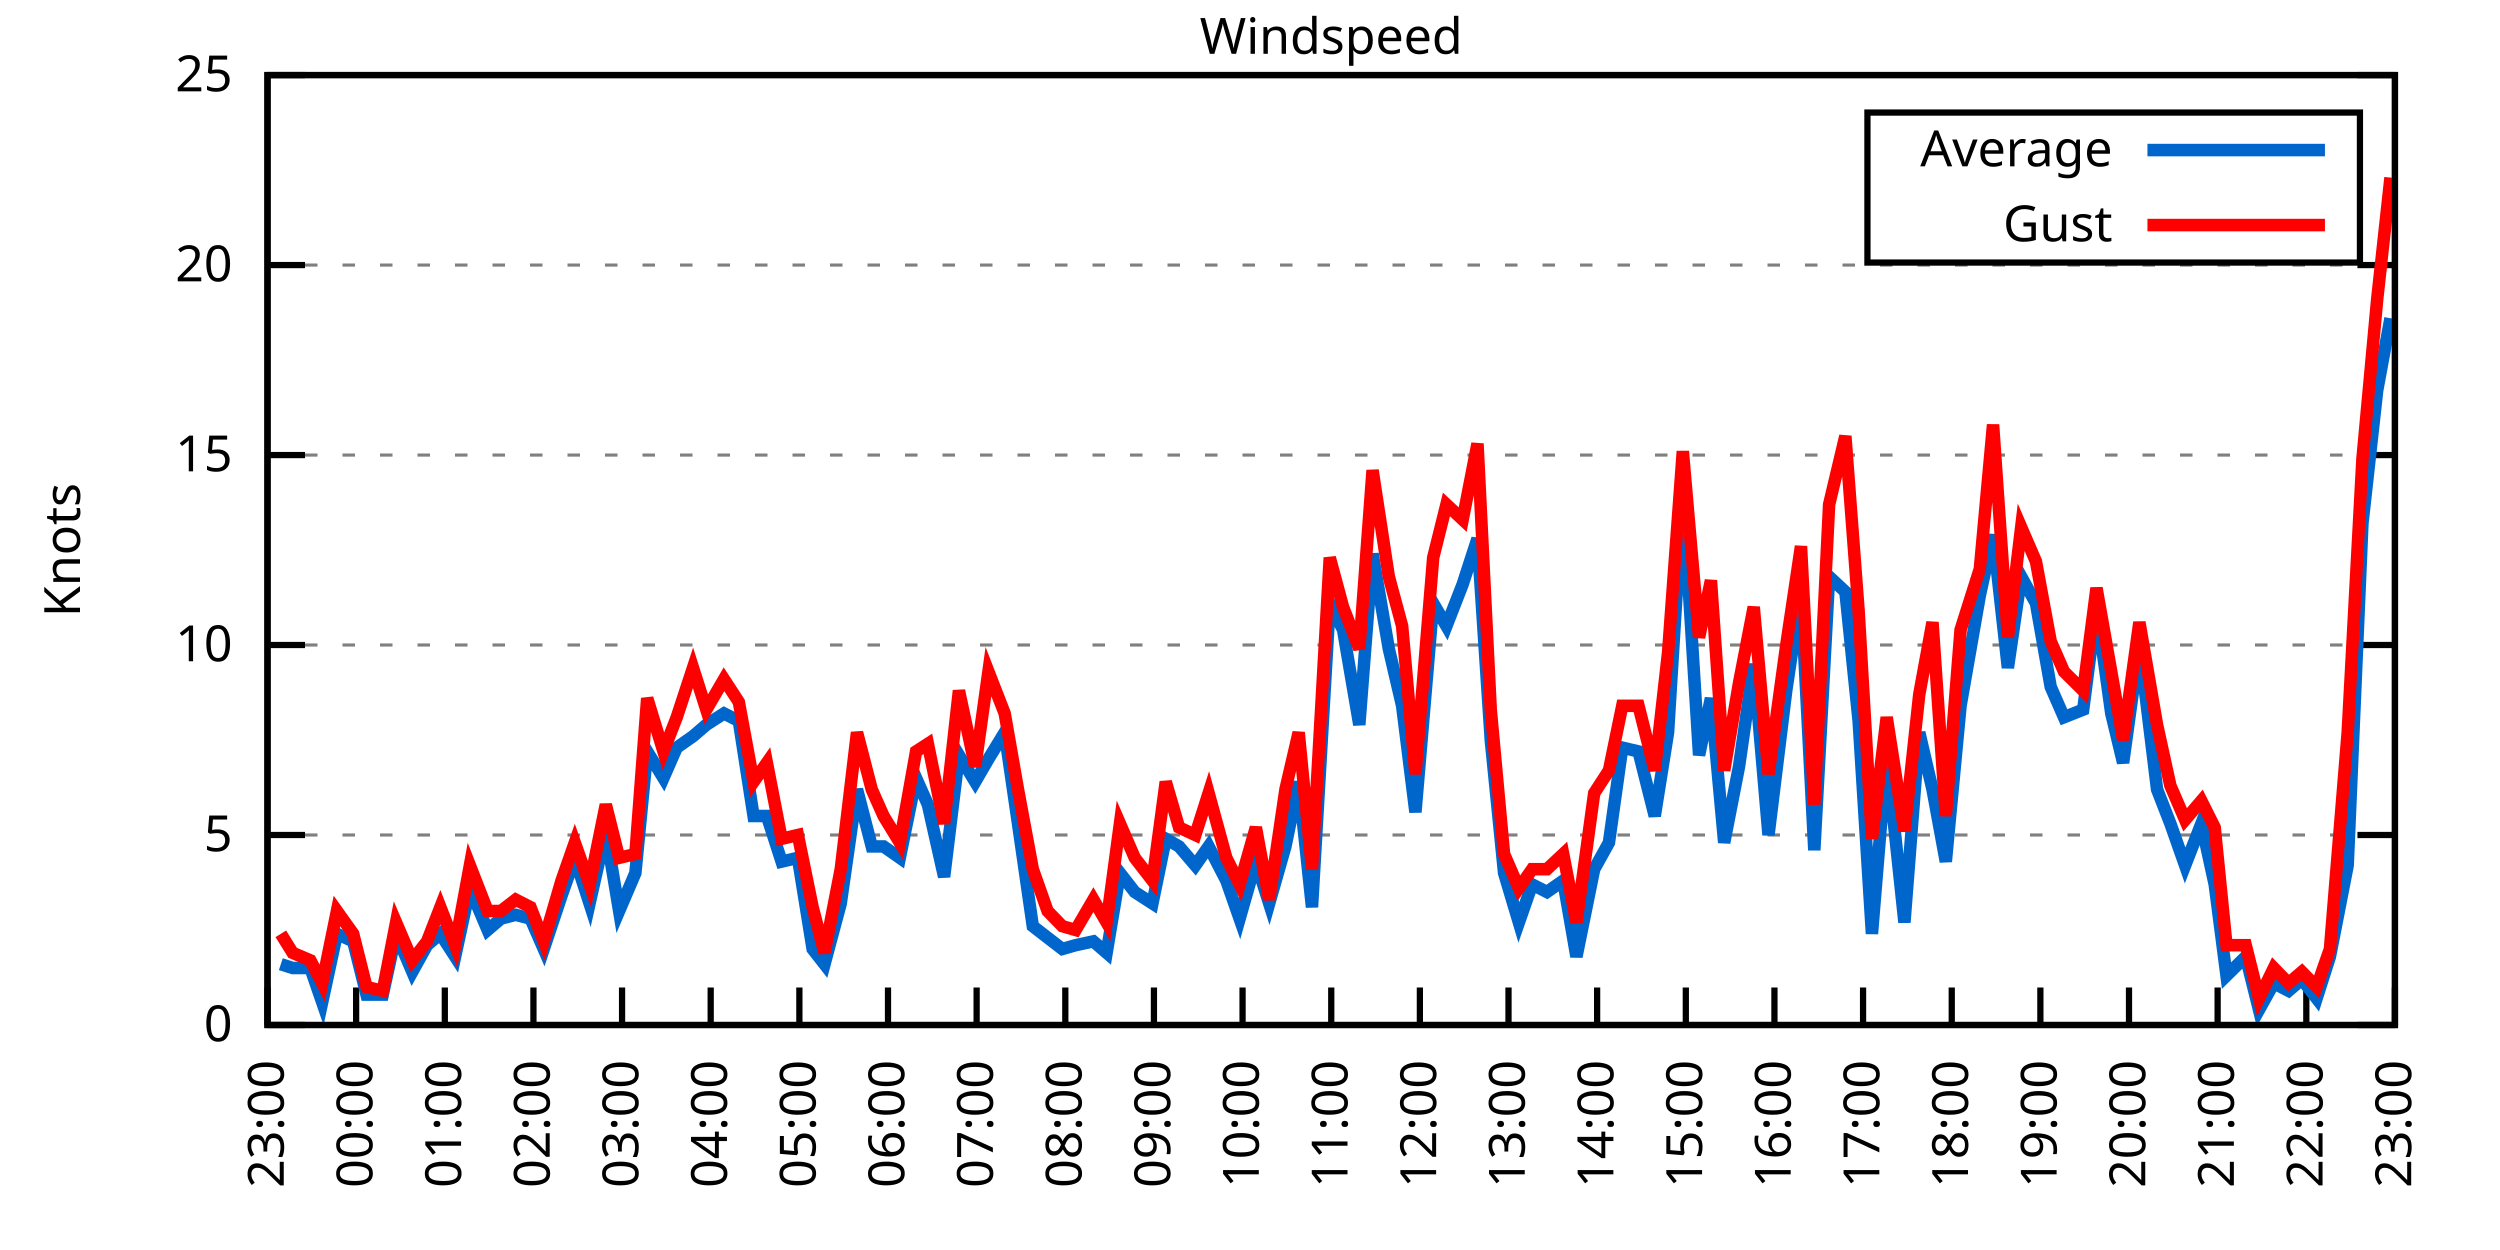
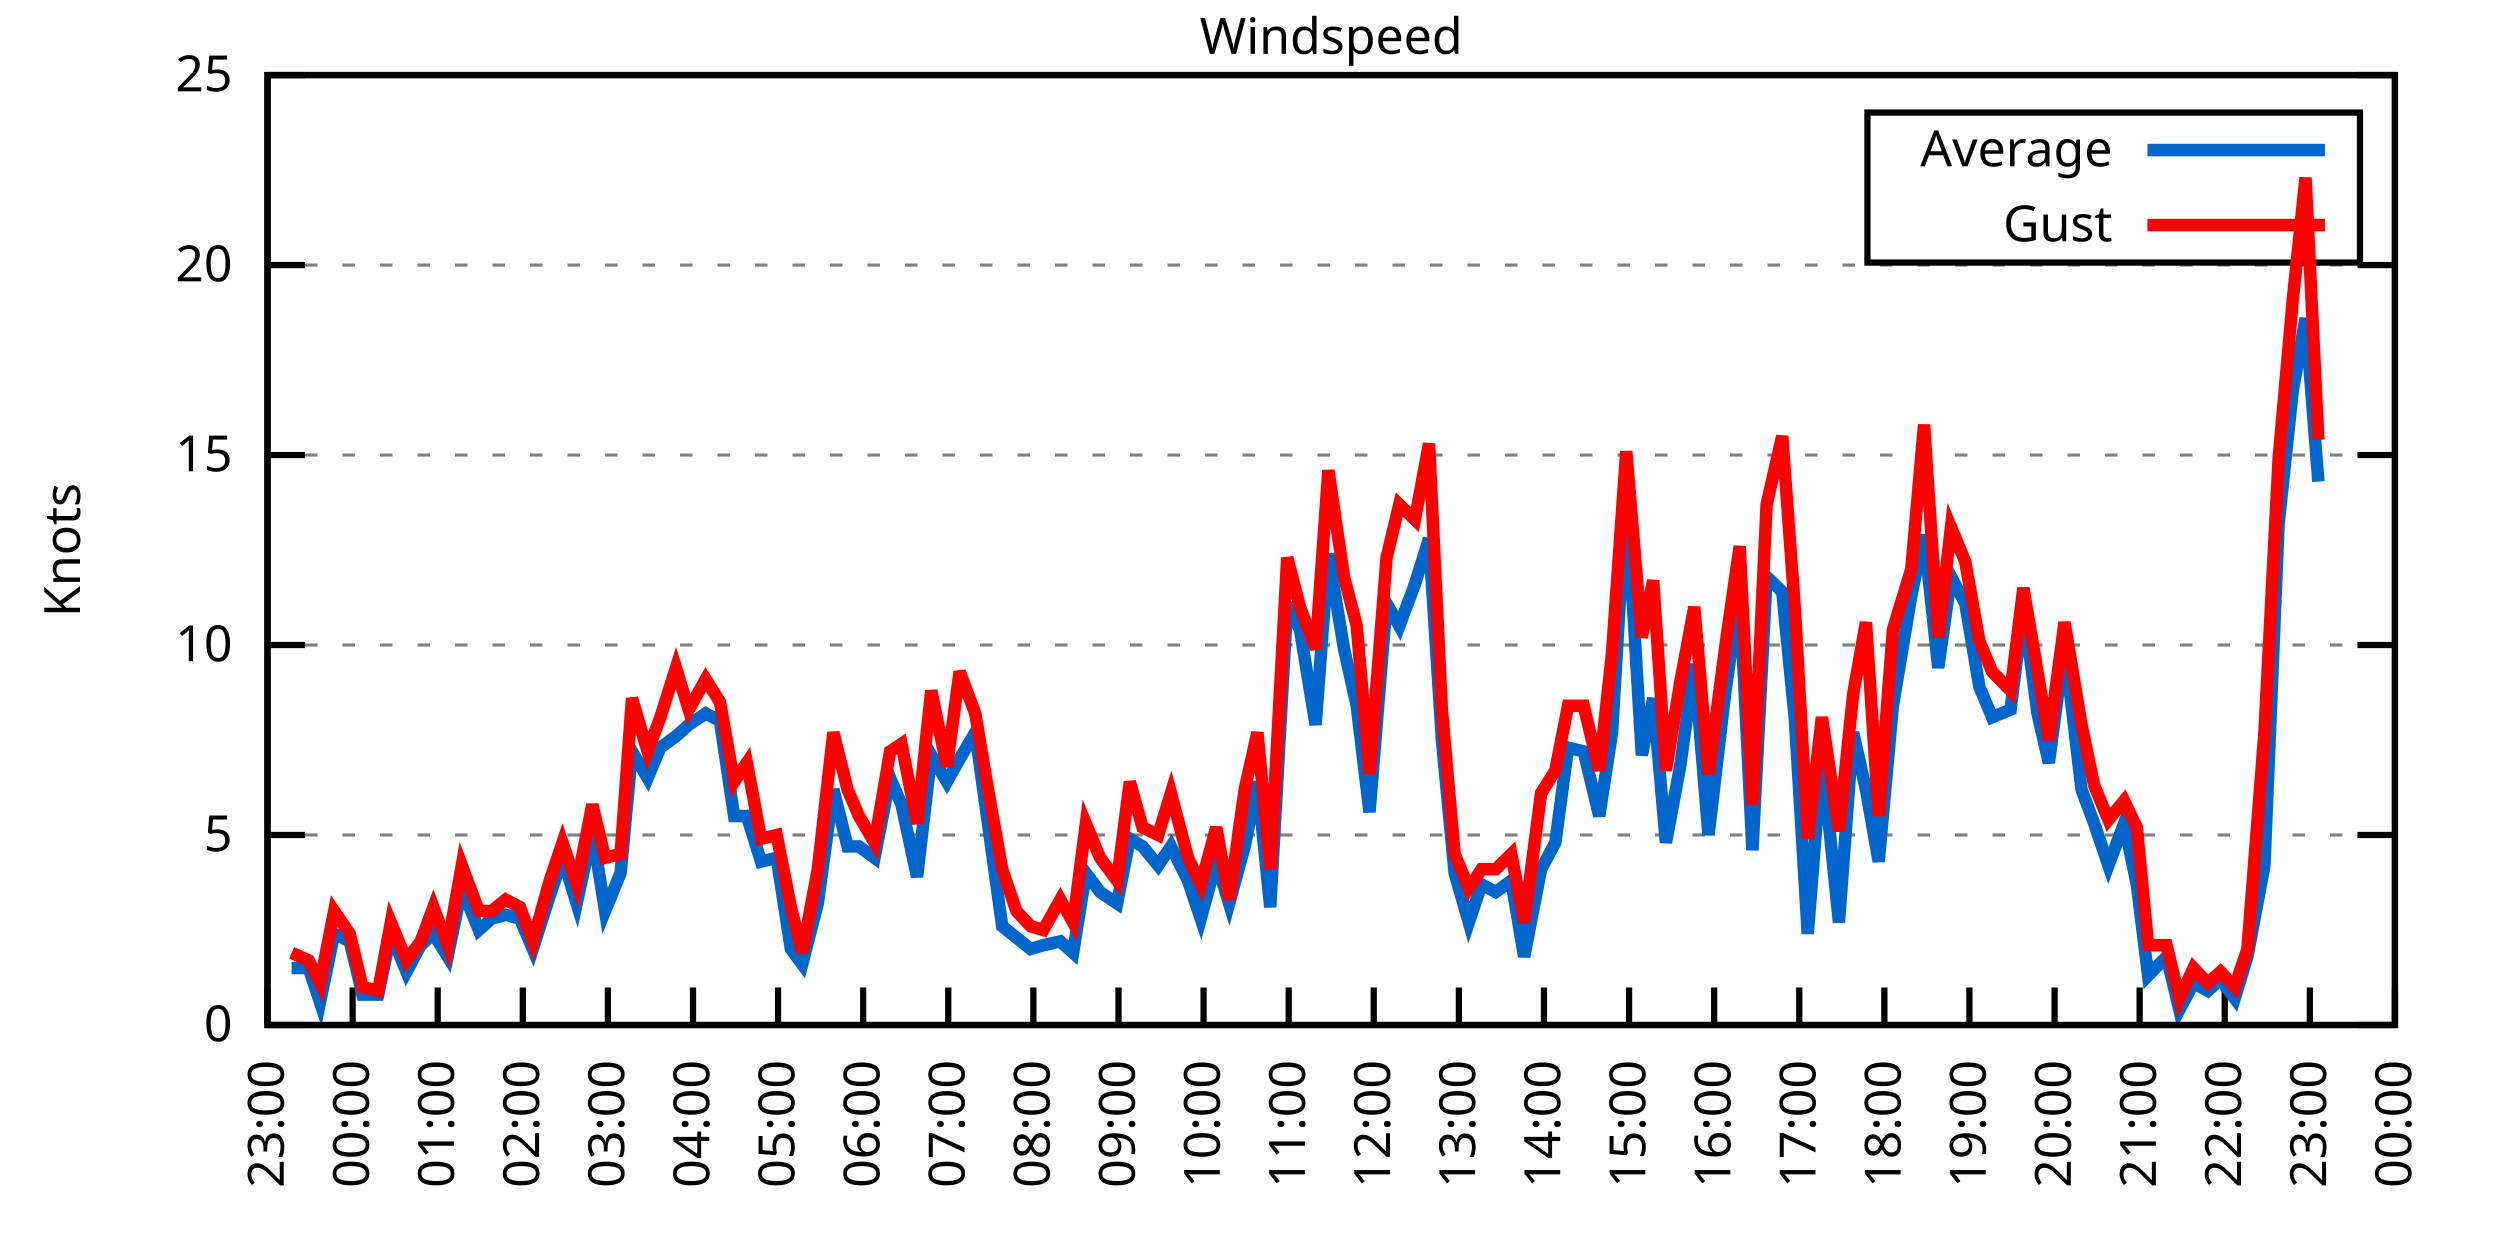
<svg xmlns="http://www.w3.org/2000/svg" xmlns:xlink="http://www.w3.org/1999/xlink" width="400" height="200" viewBox="0 0 400 200">
  <g id="gnuplot_canvas">
    <rect x="0" y="0" width="400" height="200" fill="none" />
    <defs>
      <circle id="gpDot" r="0.5" stroke-width="0.5" stroke="currentColor" />
      <path id="gpPt0" stroke-width="0.333" stroke="currentColor" d="M-1,0 h2 M0,-1 v2" />
      <path id="gpPt1" stroke-width="0.333" stroke="currentColor" d="M-1,-1 L1,1 M1,-1 L-1,1" />
      <path id="gpPt2" stroke-width="0.333" stroke="currentColor" d="M-1,0 L1,0 M0,-1 L0,1 M-1,-1 L1,1 M-1,1 L1,-1" />
      <rect id="gpPt3" stroke-width="0.333" stroke="currentColor" x="-1" y="-1" width="2" height="2" />
      <rect id="gpPt4" stroke-width="0.333" stroke="currentColor" fill="currentColor" x="-1" y="-1" width="2" height="2" />
      <circle id="gpPt5" stroke-width="0.333" stroke="currentColor" cx="0" cy="0" r="1" />
      <use xlink:href="#gpPt5" id="gpPt6" fill="currentColor" stroke="none" />
      <path id="gpPt7" stroke-width="0.333" stroke="currentColor" d="M0,-1.33 L-1.33,0.67 L1.33,0.67 z" />
      <use xlink:href="#gpPt7" id="gpPt8" fill="currentColor" stroke="none" />
      <use xlink:href="#gpPt7" id="gpPt9" stroke="currentColor" transform="rotate(180)" />
      <use xlink:href="#gpPt9" id="gpPt10" fill="currentColor" stroke="none" />
      <use xlink:href="#gpPt3" id="gpPt11" stroke="currentColor" transform="rotate(45)" />
      <use xlink:href="#gpPt11" id="gpPt12" fill="currentColor" stroke="none" />
      <path id="gpPt13" stroke-width="0.333" stroke="currentColor" d="M0,1.330 L1.265,0.411 L0.782,-1.067 L-0.782,-1.076 L-1.265,0.411 z" />
      <use xlink:href="#gpPt13" id="gpPt14" fill="currentColor" stroke="none" />
      <filter id="textbox" filterUnits="objectBoundingBox" x="0" y="0" height="1" width="1">
        <feFlood flood-color="white" flood-opacity="1" result="bgnd" />
        <feComposite in="SourceGraphic" in2="bgnd" operator="atop" />
      </filter>
      <filter id="greybox" filterUnits="objectBoundingBox" x="0" y="0" height="1" width="1">
        <feFlood flood-color="lightgrey" flood-opacity="1" result="grey" />
        <feComposite in="SourceGraphic" in2="grey" operator="atop" />
      </filter>
    </defs>
    <g fill="none" color="white" stroke="currentColor" stroke-width="1.00" stroke-linecap="butt" stroke-linejoin="miter">
</g>
    <g fill="none" color="black" stroke="currentColor" stroke-width="1.00" stroke-linecap="butt" stroke-linejoin="miter">
      <g stroke="none" shape-rendering="crispEdges">
        <polygon fill="rgb(255, 255, 255)" points="42.80,164.00 383.18,164.00 383.18,12.02 42.80,12.02 " />
      </g>
    </g>
    <g fill="none" color="black" stroke="currentColor" stroke-width="1.00" stroke-linecap="butt" stroke-linejoin="miter">
</g>
    <g fill="none" color="black" stroke="black" stroke-width="0.50" stroke-linecap="butt" stroke-linejoin="miter">
</g>
    <g fill="none" color="gray" stroke="currentColor" stroke-width="0.50" stroke-linecap="butt" stroke-linejoin="miter">
      <path stroke="gray" stroke-dasharray="2,4" class="gridline" d="M42.80,164.00 L383.19,164.00  " />
    </g>
    <g fill="none" color="gray" stroke="gray" stroke-width="1.00" stroke-linecap="butt" stroke-linejoin="miter">
</g>
    <g fill="none" color="black" stroke="currentColor" stroke-width="1.00" stroke-linecap="butt" stroke-linejoin="miter">
      <path stroke="black" d="M42.80,164.00 L48.80,164.00 M383.19,164.00 L377.19,164.00  " />
      <g transform="translate(37.20,166.60)" stroke="none" fill="black" font-family="Sans" font-size="8.00" text-anchor="end">
        <text>
          <tspan font-family="Sans"> 0</tspan>
        </text>
      </g>
    </g>
    <g fill="none" color="black" stroke="currentColor" stroke-width="1.00" stroke-linecap="butt" stroke-linejoin="miter">
</g>
    <g fill="none" color="black" stroke="black" stroke-width="0.50" stroke-linecap="butt" stroke-linejoin="miter">
</g>
    <g fill="none" color="gray" stroke="currentColor" stroke-width="0.50" stroke-linecap="butt" stroke-linejoin="miter">
      <path stroke="gray" stroke-dasharray="2,4" class="gridline" d="M42.80,133.60 L383.19,133.60  " />
    </g>
    <g fill="none" color="gray" stroke="gray" stroke-width="1.00" stroke-linecap="butt" stroke-linejoin="miter">
</g>
    <g fill="none" color="black" stroke="currentColor" stroke-width="1.00" stroke-linecap="butt" stroke-linejoin="miter">
      <path stroke="black" d="M42.80,133.60 L48.80,133.60 M383.19,133.60 L377.19,133.60  " />
      <g transform="translate(37.20,136.20)" stroke="none" fill="black" font-family="Sans" font-size="8.00" text-anchor="end">
        <text>
          <tspan font-family="Sans"> 5</tspan>
        </text>
      </g>
    </g>
    <g fill="none" color="black" stroke="currentColor" stroke-width="1.00" stroke-linecap="butt" stroke-linejoin="miter">
</g>
    <g fill="none" color="black" stroke="black" stroke-width="0.50" stroke-linecap="butt" stroke-linejoin="miter">
</g>
    <g fill="none" color="gray" stroke="currentColor" stroke-width="0.50" stroke-linecap="butt" stroke-linejoin="miter">
      <path stroke="gray" stroke-dasharray="2,4" class="gridline" d="M42.80,103.20 L383.19,103.20  " />
    </g>
    <g fill="none" color="gray" stroke="gray" stroke-width="1.00" stroke-linecap="butt" stroke-linejoin="miter">
</g>
    <g fill="none" color="black" stroke="currentColor" stroke-width="1.00" stroke-linecap="butt" stroke-linejoin="miter">
      <path stroke="black" d="M42.80,103.20 L48.80,103.20 M383.19,103.20 L377.19,103.20  " />
      <g transform="translate(37.20,105.80)" stroke="none" fill="black" font-family="Sans" font-size="8.00" text-anchor="end">
        <text>
          <tspan font-family="Sans"> 10</tspan>
        </text>
      </g>
    </g>
    <g fill="none" color="black" stroke="currentColor" stroke-width="1.00" stroke-linecap="butt" stroke-linejoin="miter">
</g>
    <g fill="none" color="black" stroke="black" stroke-width="0.50" stroke-linecap="butt" stroke-linejoin="miter">
</g>
    <g fill="none" color="gray" stroke="currentColor" stroke-width="0.50" stroke-linecap="butt" stroke-linejoin="miter">
      <path stroke="gray" stroke-dasharray="2,4" class="gridline" d="M42.80,72.81 L383.19,72.81  " />
    </g>
    <g fill="none" color="gray" stroke="gray" stroke-width="1.00" stroke-linecap="butt" stroke-linejoin="miter">
</g>
    <g fill="none" color="black" stroke="currentColor" stroke-width="1.00" stroke-linecap="butt" stroke-linejoin="miter">
      <path stroke="black" d="M42.80,72.81 L48.80,72.81 M383.19,72.81 L377.19,72.81  " />
      <g transform="translate(37.20,75.41)" stroke="none" fill="black" font-family="Sans" font-size="8.00" text-anchor="end">
        <text>
          <tspan font-family="Sans"> 15</tspan>
        </text>
      </g>
    </g>
    <g fill="none" color="black" stroke="currentColor" stroke-width="1.00" stroke-linecap="butt" stroke-linejoin="miter">
</g>
    <g fill="none" color="black" stroke="black" stroke-width="0.50" stroke-linecap="butt" stroke-linejoin="miter">
</g>
    <g fill="none" color="gray" stroke="currentColor" stroke-width="0.50" stroke-linecap="butt" stroke-linejoin="miter">
      <path stroke="gray" stroke-dasharray="2,4" class="gridline" d="M42.80,42.41 L383.19,42.41  " />
    </g>
    <g fill="none" color="gray" stroke="gray" stroke-width="1.00" stroke-linecap="butt" stroke-linejoin="miter">
</g>
    <g fill="none" color="black" stroke="currentColor" stroke-width="1.00" stroke-linecap="butt" stroke-linejoin="miter">
      <path stroke="black" d="M42.80,42.41 L48.80,42.41 M383.19,42.41 L377.19,42.41  " />
      <g transform="translate(37.20,45.01)" stroke="none" fill="black" font-family="Sans" font-size="8.00" text-anchor="end">
        <text>
          <tspan font-family="Sans"> 20</tspan>
        </text>
      </g>
    </g>
    <g fill="none" color="black" stroke="currentColor" stroke-width="1.00" stroke-linecap="butt" stroke-linejoin="miter">
</g>
    <g fill="none" color="black" stroke="black" stroke-width="0.50" stroke-linecap="butt" stroke-linejoin="miter">
</g>
    <g fill="none" color="gray" stroke="currentColor" stroke-width="0.50" stroke-linecap="butt" stroke-linejoin="miter">
      <path stroke="gray" stroke-dasharray="2,4" class="gridline" d="M42.80,12.01 L383.19,12.01  " />
    </g>
    <g fill="none" color="gray" stroke="gray" stroke-width="1.00" stroke-linecap="butt" stroke-linejoin="miter">
</g>
    <g fill="none" color="black" stroke="currentColor" stroke-width="1.00" stroke-linecap="butt" stroke-linejoin="miter">
      <path stroke="black" d="M42.80,12.01 L48.80,12.01 M383.19,12.01 L377.19,12.01  " />
      <g transform="translate(37.20,14.61)" stroke="none" fill="black" font-family="Sans" font-size="8.00" text-anchor="end">
        <text>
          <tspan font-family="Sans"> 25</tspan>
        </text>
      </g>
    </g>
    <g fill="none" color="black" stroke="currentColor" stroke-width="1.00" stroke-linecap="butt" stroke-linejoin="miter">
      <path stroke="black" d="M42.80,164.00 L42.80,158.00  " />
      <g transform="translate(45.40,169.60) rotate(270.00)" stroke="none" fill="black" font-family="Sans" font-size="8.00" text-anchor="end">
        <text>
          <tspan font-family="Sans">23:00</tspan>
        </text>
      </g>
    </g>
    <g fill="none" color="black" stroke="currentColor" stroke-width="1.00" stroke-linecap="butt" stroke-linejoin="miter">
-       <path stroke="black" d="M56.98,164.00 L56.98,158.00  " />
-       <g transform="translate(59.58,169.60) rotate(270.00)" stroke="none" fill="black" font-family="Sans" font-size="8.00" text-anchor="end">
+       <path stroke="black" d="M56.42,164.00 L56.42,158.00  " />
+       <g transform="translate(59.02,169.60) rotate(270.00)" stroke="none" fill="black" font-family="Sans" font-size="8.00" text-anchor="end">
        <text>
          <tspan font-family="Sans">00:00</tspan>
        </text>
      </g>
    </g>
    <g fill="none" color="black" stroke="currentColor" stroke-width="1.00" stroke-linecap="butt" stroke-linejoin="miter">
-       <path stroke="black" d="M71.17,164.00 L71.17,158.00  " />
-       <g transform="translate(73.77,169.60) rotate(270.00)" stroke="none" fill="black" font-family="Sans" font-size="8.00" text-anchor="end">
+       <path stroke="black" d="M70.03,164.00 L70.03,158.00  " />
+       <g transform="translate(72.63,169.60) rotate(270.00)" stroke="none" fill="black" font-family="Sans" font-size="8.00" text-anchor="end">
        <text>
          <tspan font-family="Sans">01:00</tspan>
        </text>
      </g>
    </g>
    <g fill="none" color="black" stroke="currentColor" stroke-width="1.00" stroke-linecap="butt" stroke-linejoin="miter">
-       <path stroke="black" d="M85.35,164.00 L85.35,158.00  " />
-       <g transform="translate(87.95,169.60) rotate(270.00)" stroke="none" fill="black" font-family="Sans" font-size="8.00" text-anchor="end">
+       <path stroke="black" d="M83.65,164.00 L83.65,158.00  " />
+       <g transform="translate(86.25,169.60) rotate(270.00)" stroke="none" fill="black" font-family="Sans" font-size="8.00" text-anchor="end">
        <text>
          <tspan font-family="Sans">02:00</tspan>
        </text>
      </g>
    </g>
    <g fill="none" color="black" stroke="currentColor" stroke-width="1.00" stroke-linecap="butt" stroke-linejoin="miter">
-       <path stroke="black" d="M99.53,164.00 L99.53,158.00  " />
-       <g transform="translate(102.13,169.60) rotate(270.00)" stroke="none" fill="black" font-family="Sans" font-size="8.00" text-anchor="end">
+       <path stroke="black" d="M97.26,164.00 L97.26,158.00  " />
+       <g transform="translate(99.86,169.60) rotate(270.00)" stroke="none" fill="black" font-family="Sans" font-size="8.00" text-anchor="end">
        <text>
          <tspan font-family="Sans">03:00</tspan>
        </text>
      </g>
    </g>
    <g fill="none" color="black" stroke="currentColor" stroke-width="1.00" stroke-linecap="butt" stroke-linejoin="miter">
-       <path stroke="black" d="M113.71,164.00 L113.71,158.00  " />
-       <g transform="translate(116.31,169.60) rotate(270.00)" stroke="none" fill="black" font-family="Sans" font-size="8.00" text-anchor="end">
+       <path stroke="black" d="M110.88,164.00 L110.88,158.00  " />
+       <g transform="translate(113.48,169.60) rotate(270.00)" stroke="none" fill="black" font-family="Sans" font-size="8.00" text-anchor="end">
        <text>
          <tspan font-family="Sans">04:00</tspan>
        </text>
      </g>
    </g>
    <g fill="none" color="black" stroke="currentColor" stroke-width="1.00" stroke-linecap="butt" stroke-linejoin="miter">
-       <path stroke="black" d="M127.90,164.00 L127.90,158.00  " />
-       <g transform="translate(130.50,169.60) rotate(270.00)" stroke="none" fill="black" font-family="Sans" font-size="8.00" text-anchor="end">
+       <path stroke="black" d="M124.49,164.00 L124.49,158.00  " />
+       <g transform="translate(127.09,169.60) rotate(270.00)" stroke="none" fill="black" font-family="Sans" font-size="8.00" text-anchor="end">
        <text>
          <tspan font-family="Sans">05:00</tspan>
        </text>
      </g>
    </g>
    <g fill="none" color="black" stroke="currentColor" stroke-width="1.00" stroke-linecap="butt" stroke-linejoin="miter">
-       <path stroke="black" d="M142.08,164.00 L142.08,158.00  " />
-       <g transform="translate(144.68,169.60) rotate(270.00)" stroke="none" fill="black" font-family="Sans" font-size="8.00" text-anchor="end">
+       <path stroke="black" d="M138.11,164.00 L138.11,158.00  " />
+       <g transform="translate(140.71,169.60) rotate(270.00)" stroke="none" fill="black" font-family="Sans" font-size="8.00" text-anchor="end">
        <text>
          <tspan font-family="Sans">06:00</tspan>
        </text>
      </g>
    </g>
    <g fill="none" color="black" stroke="currentColor" stroke-width="1.00" stroke-linecap="butt" stroke-linejoin="miter">
-       <path stroke="black" d="M156.26,164.00 L156.26,158.00  " />
-       <g transform="translate(158.86,169.60) rotate(270.00)" stroke="none" fill="black" font-family="Sans" font-size="8.00" text-anchor="end">
+       <path stroke="black" d="M151.72,164.00 L151.72,158.00  " />
+       <g transform="translate(154.32,169.60) rotate(270.00)" stroke="none" fill="black" font-family="Sans" font-size="8.00" text-anchor="end">
        <text>
          <tspan font-family="Sans">07:00</tspan>
        </text>
      </g>
    </g>
    <g fill="none" color="black" stroke="currentColor" stroke-width="1.00" stroke-linecap="butt" stroke-linejoin="miter">
-       <path stroke="black" d="M170.45,164.00 L170.45,158.00  " />
-       <g transform="translate(173.05,169.60) rotate(270.00)" stroke="none" fill="black" font-family="Sans" font-size="8.00" text-anchor="end">
+       <path stroke="black" d="M165.34,164.00 L165.34,158.00  " />
+       <g transform="translate(167.94,169.60) rotate(270.00)" stroke="none" fill="black" font-family="Sans" font-size="8.00" text-anchor="end">
        <text>
          <tspan font-family="Sans">08:00</tspan>
        </text>
      </g>
    </g>
    <g fill="none" color="black" stroke="currentColor" stroke-width="1.00" stroke-linecap="butt" stroke-linejoin="miter">
-       <path stroke="black" d="M184.63,164.00 L184.63,158.00  " />
-       <g transform="translate(187.23,169.60) rotate(270.00)" stroke="none" fill="black" font-family="Sans" font-size="8.00" text-anchor="end">
+       <path stroke="black" d="M178.96,164.00 L178.96,158.00  " />
+       <g transform="translate(181.56,169.60) rotate(270.00)" stroke="none" fill="black" font-family="Sans" font-size="8.00" text-anchor="end">
        <text>
          <tspan font-family="Sans">09:00</tspan>
        </text>
      </g>
    </g>
    <g fill="none" color="black" stroke="currentColor" stroke-width="1.00" stroke-linecap="butt" stroke-linejoin="miter">
-       <path stroke="black" d="M198.81,164.00 L198.81,158.00  " />
-       <g transform="translate(201.41,169.60) rotate(270.00)" stroke="none" fill="black" font-family="Sans" font-size="8.00" text-anchor="end">
+       <path stroke="black" d="M192.57,164.00 L192.57,158.00  " />
+       <g transform="translate(195.17,169.60) rotate(270.00)" stroke="none" fill="black" font-family="Sans" font-size="8.00" text-anchor="end">
        <text>
          <tspan font-family="Sans">10:00</tspan>
        </text>
      </g>
    </g>
    <g fill="none" color="black" stroke="currentColor" stroke-width="1.00" stroke-linecap="butt" stroke-linejoin="miter">
-       <path stroke="black" d="M213.00,164.00 L213.00,158.00  " />
-       <g transform="translate(215.60,169.60) rotate(270.00)" stroke="none" fill="black" font-family="Sans" font-size="8.00" text-anchor="end">
+       <path stroke="black" d="M206.19,164.00 L206.19,158.00  " />
+       <g transform="translate(208.79,169.60) rotate(270.00)" stroke="none" fill="black" font-family="Sans" font-size="8.00" text-anchor="end">
        <text>
          <tspan font-family="Sans">11:00</tspan>
        </text>
      </g>
    </g>
    <g fill="none" color="black" stroke="currentColor" stroke-width="1.00" stroke-linecap="butt" stroke-linejoin="miter">
-       <path stroke="black" d="M227.18,164.00 L227.18,158.00  " />
-       <g transform="translate(229.78,169.60) rotate(270.00)" stroke="none" fill="black" font-family="Sans" font-size="8.00" text-anchor="end">
+       <path stroke="black" d="M219.80,164.00 L219.80,158.00  " />
+       <g transform="translate(222.40,169.60) rotate(270.00)" stroke="none" fill="black" font-family="Sans" font-size="8.00" text-anchor="end">
        <text>
          <tspan font-family="Sans">12:00</tspan>
        </text>
      </g>
    </g>
    <g fill="none" color="black" stroke="currentColor" stroke-width="1.00" stroke-linecap="butt" stroke-linejoin="miter">
-       <path stroke="black" d="M241.36,164.00 L241.36,158.00  " />
-       <g transform="translate(243.96,169.60) rotate(270.00)" stroke="none" fill="black" font-family="Sans" font-size="8.00" text-anchor="end">
+       <path stroke="black" d="M233.42,164.00 L233.42,158.00  " />
+       <g transform="translate(236.02,169.60) rotate(270.00)" stroke="none" fill="black" font-family="Sans" font-size="8.00" text-anchor="end">
        <text>
          <tspan font-family="Sans">13:00</tspan>
        </text>
      </g>
    </g>
    <g fill="none" color="black" stroke="currentColor" stroke-width="1.00" stroke-linecap="butt" stroke-linejoin="miter">
-       <path stroke="black" d="M255.54,164.00 L255.54,158.00  " />
-       <g transform="translate(258.14,169.60) rotate(270.00)" stroke="none" fill="black" font-family="Sans" font-size="8.00" text-anchor="end">
+       <path stroke="black" d="M247.03,164.00 L247.03,158.00  " />
+       <g transform="translate(249.63,169.60) rotate(270.00)" stroke="none" fill="black" font-family="Sans" font-size="8.00" text-anchor="end">
        <text>
          <tspan font-family="Sans">14:00</tspan>
        </text>
      </g>
    </g>
    <g fill="none" color="black" stroke="currentColor" stroke-width="1.00" stroke-linecap="butt" stroke-linejoin="miter">
-       <path stroke="black" d="M269.73,164.00 L269.73,158.00  " />
-       <g transform="translate(272.33,169.60) rotate(270.00)" stroke="none" fill="black" font-family="Sans" font-size="8.00" text-anchor="end">
+       <path stroke="black" d="M260.65,164.00 L260.65,158.00  " />
+       <g transform="translate(263.25,169.60) rotate(270.00)" stroke="none" fill="black" font-family="Sans" font-size="8.00" text-anchor="end">
        <text>
          <tspan font-family="Sans">15:00</tspan>
        </text>
      </g>
    </g>
    <g fill="none" color="black" stroke="currentColor" stroke-width="1.00" stroke-linecap="butt" stroke-linejoin="miter">
-       <path stroke="black" d="M283.91,164.00 L283.91,158.00  " />
-       <g transform="translate(286.51,169.60) rotate(270.00)" stroke="none" fill="black" font-family="Sans" font-size="8.00" text-anchor="end">
+       <path stroke="black" d="M274.27,164.00 L274.27,158.00  " />
+       <g transform="translate(276.87,169.60) rotate(270.00)" stroke="none" fill="black" font-family="Sans" font-size="8.00" text-anchor="end">
        <text>
          <tspan font-family="Sans">16:00</tspan>
        </text>
      </g>
    </g>
    <g fill="none" color="black" stroke="currentColor" stroke-width="1.00" stroke-linecap="butt" stroke-linejoin="miter">
-       <path stroke="black" d="M298.09,164.00 L298.09,158.00  " />
-       <g transform="translate(300.69,169.60) rotate(270.00)" stroke="none" fill="black" font-family="Sans" font-size="8.00" text-anchor="end">
+       <path stroke="black" d="M287.88,164.00 L287.88,158.00  " />
+       <g transform="translate(290.48,169.60) rotate(270.00)" stroke="none" fill="black" font-family="Sans" font-size="8.00" text-anchor="end">
        <text>
          <tspan font-family="Sans">17:00</tspan>
        </text>
      </g>
    </g>
    <g fill="none" color="black" stroke="currentColor" stroke-width="1.00" stroke-linecap="butt" stroke-linejoin="miter">
-       <path stroke="black" d="M312.28,164.00 L312.28,158.00  " />
-       <g transform="translate(314.88,169.60) rotate(270.00)" stroke="none" fill="black" font-family="Sans" font-size="8.00" text-anchor="end">
+       <path stroke="black" d="M301.50,164.00 L301.50,158.00  " />
+       <g transform="translate(304.10,169.60) rotate(270.00)" stroke="none" fill="black" font-family="Sans" font-size="8.00" text-anchor="end">
        <text>
          <tspan font-family="Sans">18:00</tspan>
        </text>
      </g>
    </g>
    <g fill="none" color="black" stroke="currentColor" stroke-width="1.00" stroke-linecap="butt" stroke-linejoin="miter">
-       <path stroke="black" d="M326.46,164.00 L326.46,158.00  " />
-       <g transform="translate(329.06,169.60) rotate(270.00)" stroke="none" fill="black" font-family="Sans" font-size="8.00" text-anchor="end">
+       <path stroke="black" d="M315.11,164.00 L315.11,158.00  " />
+       <g transform="translate(317.71,169.60) rotate(270.00)" stroke="none" fill="black" font-family="Sans" font-size="8.00" text-anchor="end">
        <text>
          <tspan font-family="Sans">19:00</tspan>
        </text>
      </g>
    </g>
    <g fill="none" color="black" stroke="currentColor" stroke-width="1.00" stroke-linecap="butt" stroke-linejoin="miter">
-       <path stroke="black" d="M340.64,164.00 L340.64,158.00  " />
-       <g transform="translate(343.24,169.60) rotate(270.00)" stroke="none" fill="black" font-family="Sans" font-size="8.00" text-anchor="end">
+       <path stroke="black" d="M328.73,164.00 L328.73,158.00  " />
+       <g transform="translate(331.33,169.60) rotate(270.00)" stroke="none" fill="black" font-family="Sans" font-size="8.00" text-anchor="end">
        <text>
          <tspan font-family="Sans">20:00</tspan>
        </text>
      </g>
    </g>
    <g fill="none" color="black" stroke="currentColor" stroke-width="1.00" stroke-linecap="butt" stroke-linejoin="miter">
-       <path stroke="black" d="M354.82,164.00 L354.82,158.00  " />
-       <g transform="translate(357.42,169.60) rotate(270.00)" stroke="none" fill="black" font-family="Sans" font-size="8.00" text-anchor="end">
+       <path stroke="black" d="M342.34,164.00 L342.34,158.00  " />
+       <g transform="translate(344.94,169.60) rotate(270.00)" stroke="none" fill="black" font-family="Sans" font-size="8.00" text-anchor="end">
        <text>
          <tspan font-family="Sans">21:00</tspan>
        </text>
      </g>
    </g>
    <g fill="none" color="black" stroke="currentColor" stroke-width="1.00" stroke-linecap="butt" stroke-linejoin="miter">
-       <path stroke="black" d="M369.01,164.00 L369.01,158.00  " />
-       <g transform="translate(371.61,169.60) rotate(270.00)" stroke="none" fill="black" font-family="Sans" font-size="8.00" text-anchor="end">
+       <path stroke="black" d="M355.96,164.00 L355.96,158.00  " />
+       <g transform="translate(358.56,169.60) rotate(270.00)" stroke="none" fill="black" font-family="Sans" font-size="8.00" text-anchor="end">
        <text>
          <tspan font-family="Sans">22:00</tspan>
+         </text>
+       </g>
+     </g>
+     <g fill="none" color="black" stroke="currentColor" stroke-width="1.00" stroke-linecap="butt" stroke-linejoin="miter">
+       <path stroke="black" d="M369.57,164.00 L369.57,158.00  " />
+       <g transform="translate(372.17,169.60) rotate(270.00)" stroke="none" fill="black" font-family="Sans" font-size="8.00" text-anchor="end">
+         <text>
+           <tspan font-family="Sans">23:00</tspan>
        </text>
      </g>
    </g>
    <g fill="none" color="black" stroke="currentColor" stroke-width="1.00" stroke-linecap="butt" stroke-linejoin="miter">
      <path stroke="black" d="M383.19,164.00 L383.19,158.00  " />
      <g transform="translate(385.79,169.60) rotate(270.00)" stroke="none" fill="black" font-family="Sans" font-size="8.00" text-anchor="end">
        <text>
-           <tspan font-family="Sans">23:00</tspan>
+           <tspan font-family="Sans">00:00</tspan>
        </text>
      </g>
    </g>
    <g fill="none" color="black" stroke="currentColor" stroke-width="1.00" stroke-linecap="butt" stroke-linejoin="miter">
</g>
    <g fill="none" color="black" stroke="currentColor" stroke-width="1.00" stroke-linecap="butt" stroke-linejoin="miter">
      <path stroke="black" d="M42.80,12.01 L42.80,164.00 L383.19,164.00 L383.19,12.01 L42.80,12.01 Z  " />
    </g>
    <g fill="none" color="black" stroke="currentColor" stroke-width="1.00" stroke-linecap="butt" stroke-linejoin="miter">
</g>
    <g fill="none" color="black" stroke="currentColor" stroke-width="1.00" stroke-linecap="butt" stroke-linejoin="miter">
      <path stroke="black" d="M298.79,42.01 L298.79,18.01 L377.59,18.01 L377.59,42.01 L298.79,42.01 Z  " />
    </g>
    <g id="Windspeed_plot_1">
      <g fill="none" color="white" stroke="black" stroke-width="2.00" stroke-linecap="butt" stroke-linejoin="miter">
</g>
      <g fill="none" color="black" stroke="currentColor" stroke-width="2.00" stroke-linecap="butt" stroke-linejoin="miter">
        <g transform="translate(337.99,26.61)" stroke="none" fill="black" font-family="Sans" font-size="8.00" text-anchor="end">
          <text>
            <tspan font-family="Sans">Average</tspan>
          </text>
        </g>
      </g>
      <g fill="none" color="black" stroke="currentColor" stroke-width="2.00" stroke-linecap="butt" stroke-linejoin="miter">
-         <path stroke="rgb(  0, 102, 204)" d="M343.59,24.01 L371.99,24.01 M44.93,154.27 L46.82,154.88 L49.66,154.88 L51.55,160.35 L53.91,149.41 L56.51,150.62   L58.64,159.14 L61.24,159.14 L63.37,149.41 L65.97,155.49 L68.33,151.23 L70.46,149.41 L72.82,153.06 L75.18,142.11   L78.02,148.80 L80.15,146.98 L82.51,146.37 L84.88,146.98 L87.00,151.84 L89.84,143.33 L91.97,137.25 L94.33,144.55   L96.93,132.99 L99.06,145.76 L101.66,139.68 L103.55,120.23 L106.15,124.48 L108.28,119.62 L110.88,117.80 L113.01,115.97   L115.84,114.15 L118.21,115.36 L120.57,130.56 L122.70,130.56 L125.06,137.86 L127.66,137.25 L130.02,151.84 L131.92,154.27   L134.52,144.55 L137.12,126.31 L139.48,135.43 L141.37,135.43 L143.97,137.25 L146.57,124.48 L148.46,128.74 L151.06,140.29   L153.43,120.83 L156.03,125.09 L158.15,121.44 L160.75,117.19 L162.88,131.78 L165.25,148.19 L167.61,150.02 L169.97,151.84   L172.10,151.23 L174.94,150.62 L177.06,152.45 L179.19,139.68 L181.56,142.72 L184.39,144.55 L186.52,134.21 L188.65,135.43   L191.25,138.47 L193.38,135.43 L196.21,140.90 L198.34,146.98 L200.94,137.86 L203.07,144.55 L205.67,135.43 L207.79,125.09   L209.92,145.15 L212.76,96.52 L214.89,100.77 L217.49,115.97 L219.61,88.61 L222.21,103.81 L224.34,112.93 L226.47,129.95   L229.31,96.52 L231.43,100.16 L234.03,93.48 L236.40,86.18 L238.52,118.40 L240.65,139.68 L243.02,147.59 L245.14,141.51   L247.51,142.72 L250.11,140.90 L252.23,153.06 L255.07,139.07 L257.43,134.82 L259.56,119.62 L262.16,120.23 L264.76,130.56   L266.89,117.19 L269.25,78.89 L271.85,120.83 L273.75,111.72 L275.87,134.82 L278.24,122.66 L280.60,106.24 L282.96,133.60   L285.80,110.50 L288.16,94.69 L290.29,136.03 L292.66,92.26 L295.26,94.69 L297.38,115.36 L299.51,149.41 L301.87,120.83   L304.71,147.59 L307.08,117.19 L309.20,126.31 L311.33,137.86 L313.69,112.93 L316.77,95.30 L318.89,85.57 L321.26,106.85   L323.39,92.26 L325.75,96.52 L328.11,109.89 L330.24,114.76 L333.31,113.54 L335.44,97.12 L337.80,114.15 L339.70,122.05   L342.30,103.20 L345.13,126.31 L347.26,131.78 L349.62,138.47 L352.22,131.78 L354.35,141.51 L356.24,156.10 L359.32,153.06   L361.44,161.57 L363.81,157.31 L366.17,158.53 L368.30,156.70 L370.66,159.74 L372.79,153.06 L375.63,138.47 L377.99,83.75   L380.35,62.47 L382.48,50.92  " />
+         <path stroke="rgb(  0, 102, 204)" d="M343.59,24.01 L371.99,24.01 M46.66,154.88 L49.38,154.88 L51.20,160.35 L53.47,149.41 L55.96,150.62 L58.00,159.14   L60.50,159.14 L62.54,149.41 L65.04,155.49 L67.31,151.23 L69.35,149.41 L71.62,153.06 L73.89,142.11 L76.61,148.80   L78.65,146.98 L80.92,146.37 L83.19,146.98 L85.24,151.84 L87.96,143.33 L90.00,137.25 L92.27,144.55 L94.77,132.99   L96.81,145.76 L99.30,139.68 L101.12,120.23 L103.62,124.48 L105.66,119.62 L108.15,117.80 L110.20,115.97 L112.92,114.15   L115.19,115.36 L117.46,130.56 L119.50,130.56 L121.77,137.86 L124.27,137.25 L126.54,151.84 L128.35,154.27 L130.85,144.55   L133.34,126.31 L135.61,135.43 L137.43,135.43 L139.92,137.25 L142.42,124.48 L144.24,128.74 L146.73,140.29 L149.00,120.83   L151.50,125.09 L153.54,121.44 L156.04,117.19 L158.08,131.78 L160.35,148.19 L162.62,150.02 L164.89,151.84 L166.93,151.23   L169.65,150.62 L171.69,152.45 L173.74,139.68 L176.01,142.72 L178.73,144.55 L180.77,134.21 L182.81,135.43 L185.31,138.47   L187.35,135.43 L190.08,140.90 L192.12,146.98 L194.61,137.86 L196.66,144.55 L199.15,135.43 L201.19,125.09 L203.24,145.15   L205.96,96.52 L208.00,100.77 L210.50,115.97 L212.54,88.61 L215.04,103.81 L217.08,112.93 L219.12,129.95 L221.85,96.52   L223.89,100.16 L226.38,93.48 L228.65,86.18 L230.70,118.40 L232.74,139.68 L235.01,147.59 L237.05,141.51 L239.32,142.72   L241.81,140.90 L243.86,153.06 L246.58,139.07 L248.85,134.82 L250.89,119.62 L253.39,120.23 L255.88,130.56 L257.93,117.19   L260.20,78.89 L262.69,120.83 L264.51,111.72 L266.55,134.82 L268.82,122.66 L271.09,106.24 L273.36,133.60 L276.08,110.50   L278.35,94.69 L280.39,136.03 L282.66,92.26 L285.16,94.69 L287.20,115.36 L289.24,149.41 L291.51,120.83 L294.23,147.59   L296.50,117.19 L298.55,126.31 L300.59,137.86 L302.86,112.93 L305.81,95.30 L307.85,85.57 L310.12,106.85 L312.16,92.26   L314.43,96.52 L316.70,109.89 L318.74,114.76 L321.69,113.54 L323.74,97.12 L326.00,114.15 L327.82,122.05 L330.32,103.20   L333.04,126.31 L335.08,131.78 L337.35,138.47 L339.85,131.78 L341.89,141.51 L343.70,156.10 L346.65,153.06 L348.70,161.57   L350.97,157.31 L353.24,158.53 L355.28,156.70 L357.55,159.74 L359.59,153.06 L362.31,138.47 L364.58,83.75 L366.85,62.47   L368.89,50.92 L370.94,77.06  " />
      </g>
    </g>
    <g id="Windspeed_plot_2">
      <g fill="none" color="black" stroke="currentColor" stroke-width="2.00" stroke-linecap="butt" stroke-linejoin="miter">
        <g transform="translate(337.99,38.61)" stroke="none" fill="black" font-family="Sans" font-size="8.00" text-anchor="end">
          <text>
            <tspan font-family="Sans">Gust</tspan>
          </text>
        </g>
      </g>
      <g fill="none" color="black" stroke="currentColor" stroke-width="2.00" stroke-linecap="butt" stroke-linejoin="miter">
-         <path stroke="rgb(255,   0,   0)" d="M343.59,36.01 L371.99,36.01 M44.93,149.41 L46.82,152.45 L49.66,153.66 L51.55,157.31 L53.91,145.76 L56.51,149.41   L58.64,157.92 L61.24,158.53 L63.37,147.59 L65.97,153.66 L68.33,150.62 L70.46,145.15 L72.82,151.23 L75.18,138.47   L78.02,145.76 L80.15,145.76 L82.51,143.94 L84.88,145.15 L87.00,150.62 L89.84,140.90 L91.97,134.82 L94.33,141.51   L96.93,128.74 L99.06,137.25 L101.66,136.64 L103.55,111.72 L106.15,120.23 L108.28,114.76 L110.88,106.85 L113.01,113.54   L115.84,108.68 L118.21,112.32 L120.57,125.09 L122.70,122.05 L125.06,134.21 L127.66,133.60 L130.02,145.15 L131.92,152.45   L134.52,139.07 L137.12,117.19 L139.48,126.31 L141.37,130.56 L143.97,134.82 L146.57,120.23 L148.46,119.01 L151.06,131.78   L153.43,110.50 L156.03,122.66 L158.15,107.46 L160.75,114.15 L162.88,126.31 L165.25,139.07 L167.61,145.76 L169.97,148.19   L172.10,148.80 L174.94,143.94 L177.06,147.59 L179.19,131.78 L181.56,137.25 L184.39,140.90 L186.52,125.09 L188.65,132.39   L191.25,133.60 L193.38,126.91 L196.21,137.25 L198.34,141.51 L200.94,132.39 L203.07,143.94 L205.67,126.31 L207.79,117.19   L209.92,139.07 L212.76,89.22 L214.89,97.12 L217.49,103.81 L219.61,75.24 L222.21,92.26 L224.34,100.16 L226.47,123.87   L229.31,89.22 L231.43,80.71 L234.03,83.14 L236.40,70.98 L238.52,113.54 L240.65,136.64 L243.02,142.11 L245.14,139.07   L247.51,139.07 L250.11,136.64 L252.23,147.59 L255.07,126.91 L257.43,123.27 L259.56,112.93 L262.16,112.93 L264.76,123.27   L266.89,104.42 L269.25,72.20 L271.85,101.99 L273.75,92.87 L275.87,123.27 L278.24,109.28 L280.60,97.12 L282.96,123.87   L285.80,103.20 L288.16,87.40 L290.29,128.74 L292.66,80.71 L295.26,69.77 L297.38,97.73 L299.51,134.21 L301.87,114.76   L304.71,132.99 L307.08,111.11 L309.20,99.56 L311.33,130.56 L313.69,100.77 L316.77,91.04 L318.89,67.94 L321.26,101.99   L323.39,84.36 L325.75,89.83 L328.11,102.60 L330.24,107.46 L333.31,110.50 L335.44,94.08 L337.80,107.46 L339.70,118.40   L342.30,99.56 L345.13,115.97 L347.26,125.70 L349.62,131.17 L352.22,128.13 L354.35,132.39 L356.24,151.23 L359.32,151.23   L361.44,159.74 L363.81,154.88 L366.17,157.31 L368.30,155.49 L370.66,157.92 L372.79,151.84 L375.63,117.19 L377.99,73.41   L380.35,47.88 L382.48,28.42  " />
+         <path stroke="rgb(255,   0,   0)" d="M343.59,36.01 L371.99,36.01 M46.66,152.45 L49.38,153.66 L51.20,157.31 L53.47,145.76 L55.96,149.41 L58.00,157.92   L60.50,158.53 L62.54,147.59 L65.04,153.66 L67.31,150.62 L69.35,145.15 L71.62,151.23 L73.89,138.47 L76.61,145.76   L78.65,145.76 L80.92,143.94 L83.19,145.15 L85.24,150.62 L87.96,140.90 L90.00,134.82 L92.27,141.51 L94.77,128.74   L96.81,137.25 L99.30,136.64 L101.12,111.72 L103.62,120.23 L105.66,114.76 L108.15,106.85 L110.20,113.54 L112.92,108.68   L115.19,112.32 L117.46,125.09 L119.50,122.05 L121.77,134.21 L124.27,133.60 L126.54,145.15 L128.35,152.45 L130.85,139.07   L133.34,117.19 L135.61,126.31 L137.43,130.56 L139.92,134.82 L142.42,120.23 L144.24,119.01 L146.73,131.78 L149.00,110.50   L151.50,122.66 L153.54,107.46 L156.04,114.15 L158.08,126.31 L160.35,139.07 L162.62,145.76 L164.89,148.19 L166.93,148.80   L169.65,143.94 L171.69,147.59 L173.74,131.78 L176.01,137.25 L178.73,140.90 L180.77,125.09 L182.81,132.39 L185.31,133.60   L187.35,126.91 L190.08,137.25 L192.12,141.51 L194.61,132.39 L196.66,143.94 L199.15,126.31 L201.19,117.19 L203.24,139.07   L205.96,89.22 L208.00,97.12 L210.50,103.81 L212.54,75.24 L215.04,92.26 L217.08,100.16 L219.12,123.87 L221.85,89.22   L223.89,80.71 L226.38,83.14 L228.65,70.98 L230.70,113.54 L232.74,136.64 L235.01,142.11 L237.05,139.07 L239.32,139.07   L241.81,136.64 L243.86,147.59 L246.58,126.91 L248.85,123.27 L250.89,112.93 L253.39,112.93 L255.88,123.27 L257.93,104.42   L260.20,72.20 L262.69,101.99 L264.51,92.87 L266.55,123.27 L268.82,109.28 L271.09,97.12 L273.36,123.87 L276.08,103.20   L278.35,87.40 L280.39,128.74 L282.66,80.71 L285.16,69.77 L287.20,97.73 L289.24,134.21 L291.51,114.76 L294.23,132.99   L296.50,111.11 L298.55,99.56 L300.59,130.56 L302.86,100.77 L305.81,91.04 L307.85,67.94 L310.12,101.99 L312.16,84.36   L314.43,89.83 L316.70,102.60 L318.74,107.46 L321.69,110.50 L323.74,94.08 L326.00,107.46 L327.82,118.40 L330.32,99.56   L333.04,115.97 L335.08,125.70 L337.35,131.17 L339.85,128.13 L341.89,132.39 L343.70,151.23 L346.65,151.23 L348.70,159.74   L350.97,154.88 L353.24,157.31 L355.28,155.49 L357.55,157.92 L359.59,151.84 L362.31,117.19 L364.58,73.41 L366.85,47.88   L368.89,28.42 L370.94,70.37  " />
      </g>
    </g>
    <g fill="none" color="black" stroke="currentColor" stroke-width="2.00" stroke-linecap="butt" stroke-linejoin="miter">
</g>
    <g fill="none" color="black" stroke="black" stroke-width="1.00" stroke-linecap="butt" stroke-linejoin="miter">
</g>
    <g fill="none" color="black" stroke="currentColor" stroke-width="1.00" stroke-linecap="butt" stroke-linejoin="miter">
      <path stroke="black" d="M42.80,12.01 L42.80,164.00 L383.19,164.00 L383.19,12.01 L42.80,12.01 Z  " />
      <g transform="translate(12.80,88.01) rotate(270.00)" stroke="none" fill="black" font-family="Sans" font-size="8.00" text-anchor="middle">
        <text>
          <tspan font-family="Sans">Knots</tspan>
        </text>
      </g>
    </g>
    <g fill="none" color="black" stroke="currentColor" stroke-width="1.00" stroke-linecap="butt" stroke-linejoin="miter">
</g>
    <g fill="none" color="black" stroke="currentColor" stroke-width="1.00" stroke-linecap="butt" stroke-linejoin="miter">
      <g transform="translate(212.99,8.61)" stroke="none" fill="black" font-family="Sans" font-size="8.00" text-anchor="middle">
        <text>
          <tspan font-family="Sans">Windspeed</tspan>
        </text>
      </g>
    </g>
    <g fill="none" color="black" stroke="currentColor" stroke-width="1.00" stroke-linecap="butt" stroke-linejoin="miter">
</g>
  </g>
</svg>
